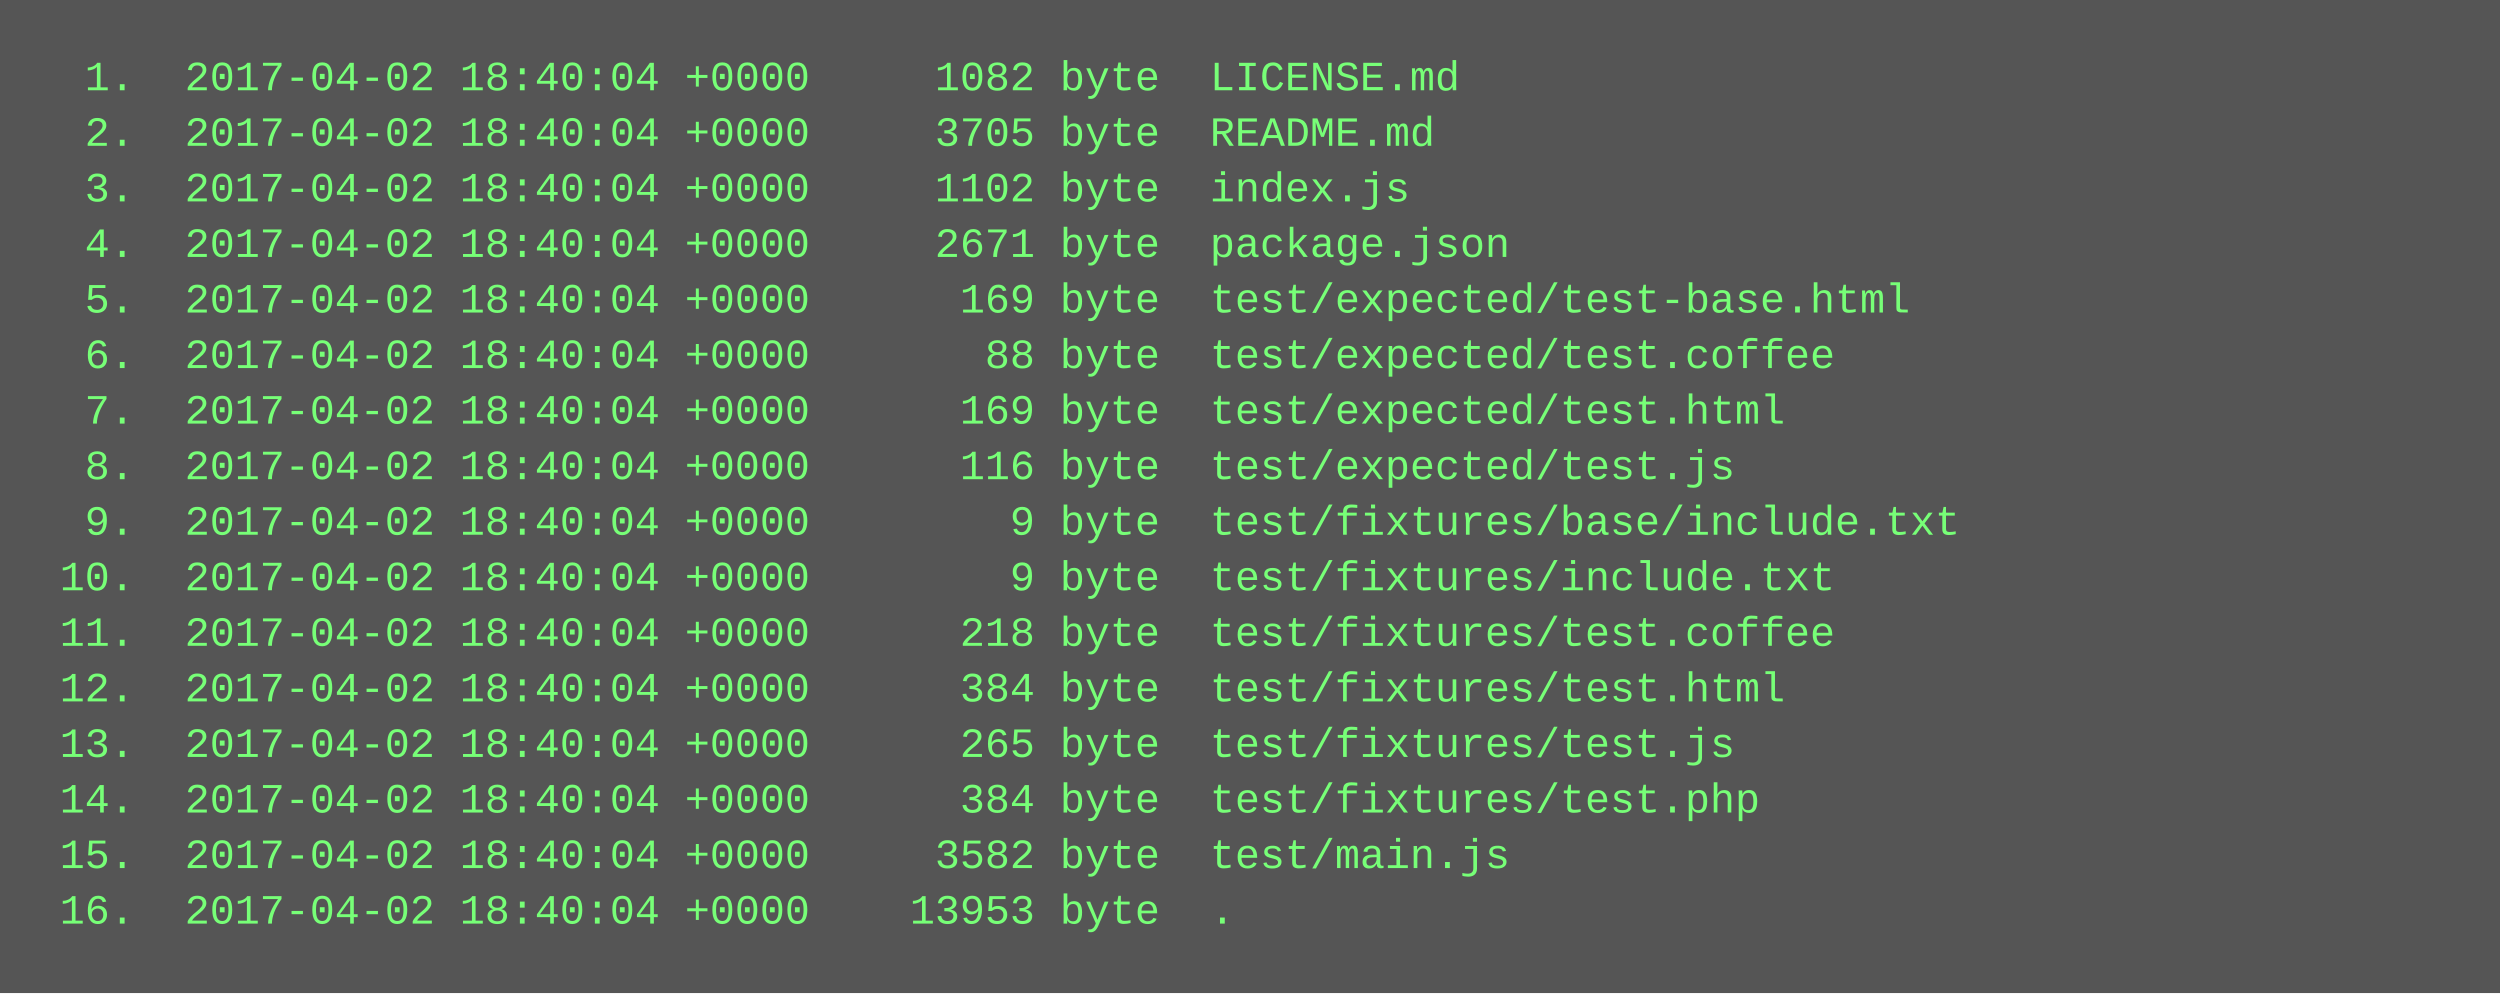
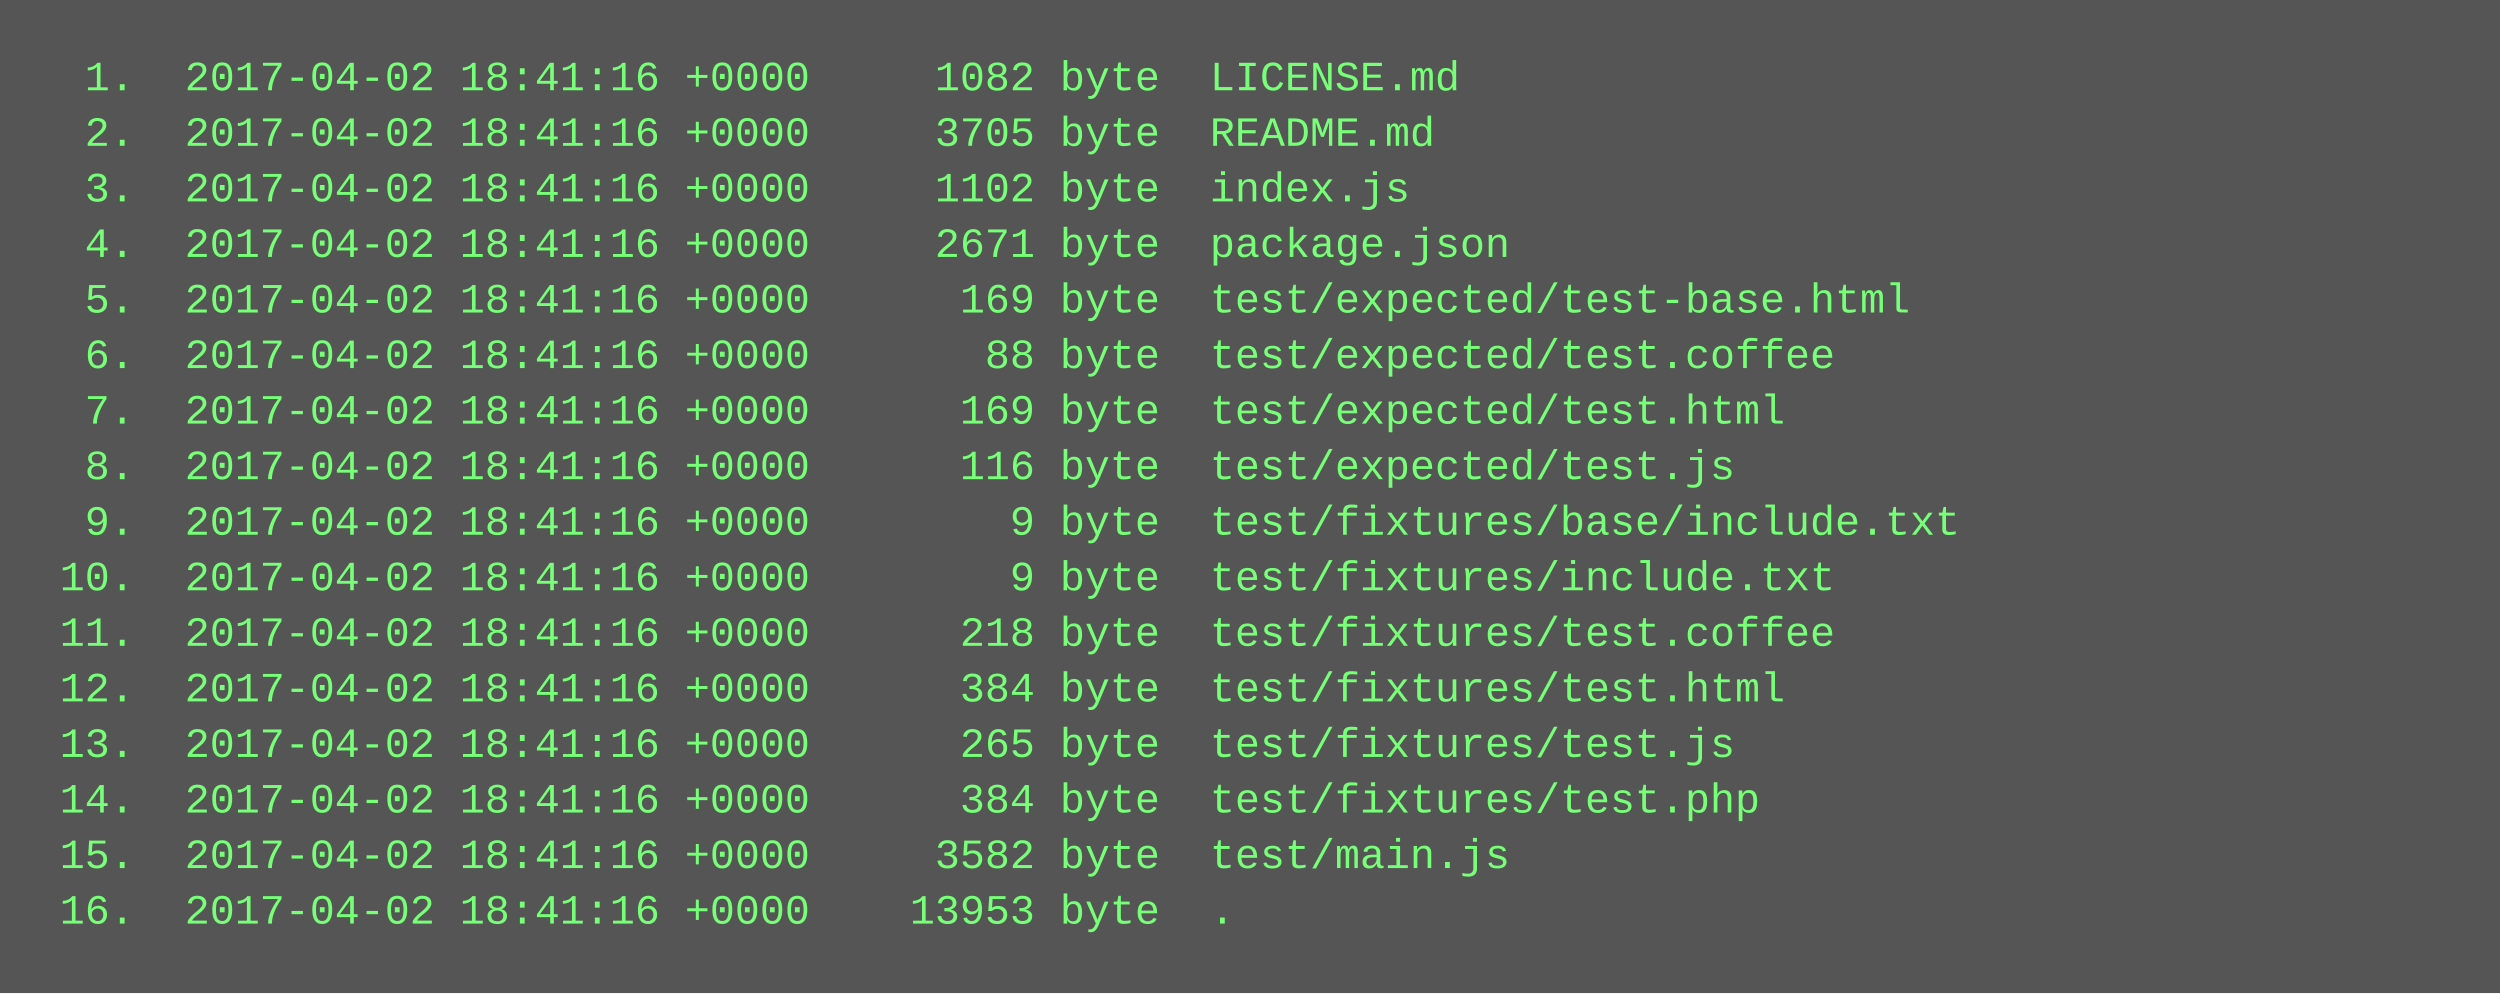
<svg xmlns="http://www.w3.org/2000/svg" height="286" width="720">
  <rect height="286" fill="#555" width="720" />
  <text fill="#7f7" font-family="Courier New" font-size="12" xml:space="preserve">
-     <tspan x="10" y="26">  1.  2017-04-02 18:40:04 +0000     1082 byte  LICENSE.md</tspan>
-     <tspan x="10" y="42">  2.  2017-04-02 18:40:04 +0000     3705 byte  README.md</tspan>
-     <tspan x="10" y="58">  3.  2017-04-02 18:40:04 +0000     1102 byte  index.js</tspan>
-     <tspan x="10" y="74">  4.  2017-04-02 18:40:04 +0000     2671 byte  package.json</tspan>
-     <tspan x="10" y="90">  5.  2017-04-02 18:40:04 +0000      169 byte  test/expected/test-base.html</tspan>
-     <tspan x="10" y="106">  6.  2017-04-02 18:40:04 +0000       88 byte  test/expected/test.coffee</tspan>
-     <tspan x="10" y="122">  7.  2017-04-02 18:40:04 +0000      169 byte  test/expected/test.html</tspan>
-     <tspan x="10" y="138">  8.  2017-04-02 18:40:04 +0000      116 byte  test/expected/test.js</tspan>
-     <tspan x="10" y="154">  9.  2017-04-02 18:40:04 +0000        9 byte  test/fixtures/base/include.txt</tspan>
-     <tspan x="10" y="170"> 10.  2017-04-02 18:40:04 +0000        9 byte  test/fixtures/include.txt</tspan>
-     <tspan x="10" y="186"> 11.  2017-04-02 18:40:04 +0000      218 byte  test/fixtures/test.coffee</tspan>
-     <tspan x="10" y="202"> 12.  2017-04-02 18:40:04 +0000      384 byte  test/fixtures/test.html</tspan>
-     <tspan x="10" y="218"> 13.  2017-04-02 18:40:04 +0000      265 byte  test/fixtures/test.js</tspan>
-     <tspan x="10" y="234"> 14.  2017-04-02 18:40:04 +0000      384 byte  test/fixtures/test.php</tspan>
-     <tspan x="10" y="250"> 15.  2017-04-02 18:40:04 +0000     3582 byte  test/main.js</tspan>
-     <tspan x="10" y="266"> 16.  2017-04-02 18:40:04 +0000    13953 byte  .</tspan>
+     <tspan x="10" y="26">  1.  2017-04-02 18:41:16 +0000     1082 byte  LICENSE.md</tspan>
+     <tspan x="10" y="42">  2.  2017-04-02 18:41:16 +0000     3705 byte  README.md</tspan>
+     <tspan x="10" y="58">  3.  2017-04-02 18:41:16 +0000     1102 byte  index.js</tspan>
+     <tspan x="10" y="74">  4.  2017-04-02 18:41:16 +0000     2671 byte  package.json</tspan>
+     <tspan x="10" y="90">  5.  2017-04-02 18:41:16 +0000      169 byte  test/expected/test-base.html</tspan>
+     <tspan x="10" y="106">  6.  2017-04-02 18:41:16 +0000       88 byte  test/expected/test.coffee</tspan>
+     <tspan x="10" y="122">  7.  2017-04-02 18:41:16 +0000      169 byte  test/expected/test.html</tspan>
+     <tspan x="10" y="138">  8.  2017-04-02 18:41:16 +0000      116 byte  test/expected/test.js</tspan>
+     <tspan x="10" y="154">  9.  2017-04-02 18:41:16 +0000        9 byte  test/fixtures/base/include.txt</tspan>
+     <tspan x="10" y="170"> 10.  2017-04-02 18:41:16 +0000        9 byte  test/fixtures/include.txt</tspan>
+     <tspan x="10" y="186"> 11.  2017-04-02 18:41:16 +0000      218 byte  test/fixtures/test.coffee</tspan>
+     <tspan x="10" y="202"> 12.  2017-04-02 18:41:16 +0000      384 byte  test/fixtures/test.html</tspan>
+     <tspan x="10" y="218"> 13.  2017-04-02 18:41:16 +0000      265 byte  test/fixtures/test.js</tspan>
+     <tspan x="10" y="234"> 14.  2017-04-02 18:41:16 +0000      384 byte  test/fixtures/test.php</tspan>
+     <tspan x="10" y="250"> 15.  2017-04-02 18:41:16 +0000     3582 byte  test/main.js</tspan>
+     <tspan x="10" y="266"> 16.  2017-04-02 18:41:16 +0000    13953 byte  .</tspan>
  </text>
</svg>
